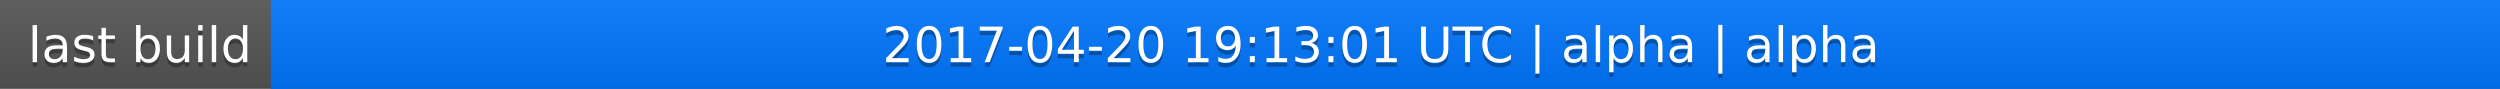
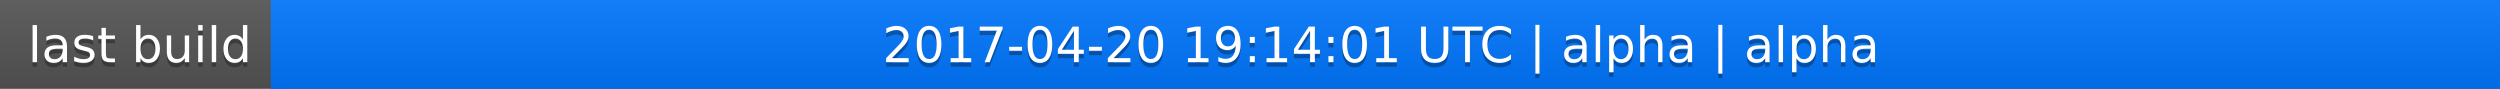
<svg xmlns="http://www.w3.org/2000/svg" width="563" height="20">
  <linearGradient id="a" x2="0" y2="100%">
    <stop offset="0" stop-color="#bbb" stop-opacity=".1" />
    <stop offset="1" stop-opacity=".1" />
  </linearGradient>
  <rect rx="0" width="563" height="20" fill="#555" />
  <rect rx="0" x="61" width="502" height="20" fill="#07f" />
  <path fill="#07f" d="M61 0h4v20h-4z" />
  <rect rx="0" width="563" height="20" fill="url(#a)" />
  <g fill="#fff" text-anchor="middle" font-family="DejaVu Sans,Verdana,Geneva,sans-serif" font-size="11">
    <text x="31.5" y="15" fill="#010101" fill-opacity=".3">last build</text>
    <text x="31.5" y="14">last build</text>
-     <text x="311" y="15" fill="#010101" fill-opacity=".3">2017-04-20 19:13:01 UTC | alpha | alpha</text>
-     <text x="311" y="14">2017-04-20 19:13:01 UTC | alpha | alpha</text>
+     <text x="311" y="15" fill="#010101" fill-opacity=".3">2017-04-20 19:14:01 UTC | alpha | alpha</text>
+     <text x="311" y="14">2017-04-20 19:14:01 UTC | alpha | alpha</text>
  </g>
</svg>
